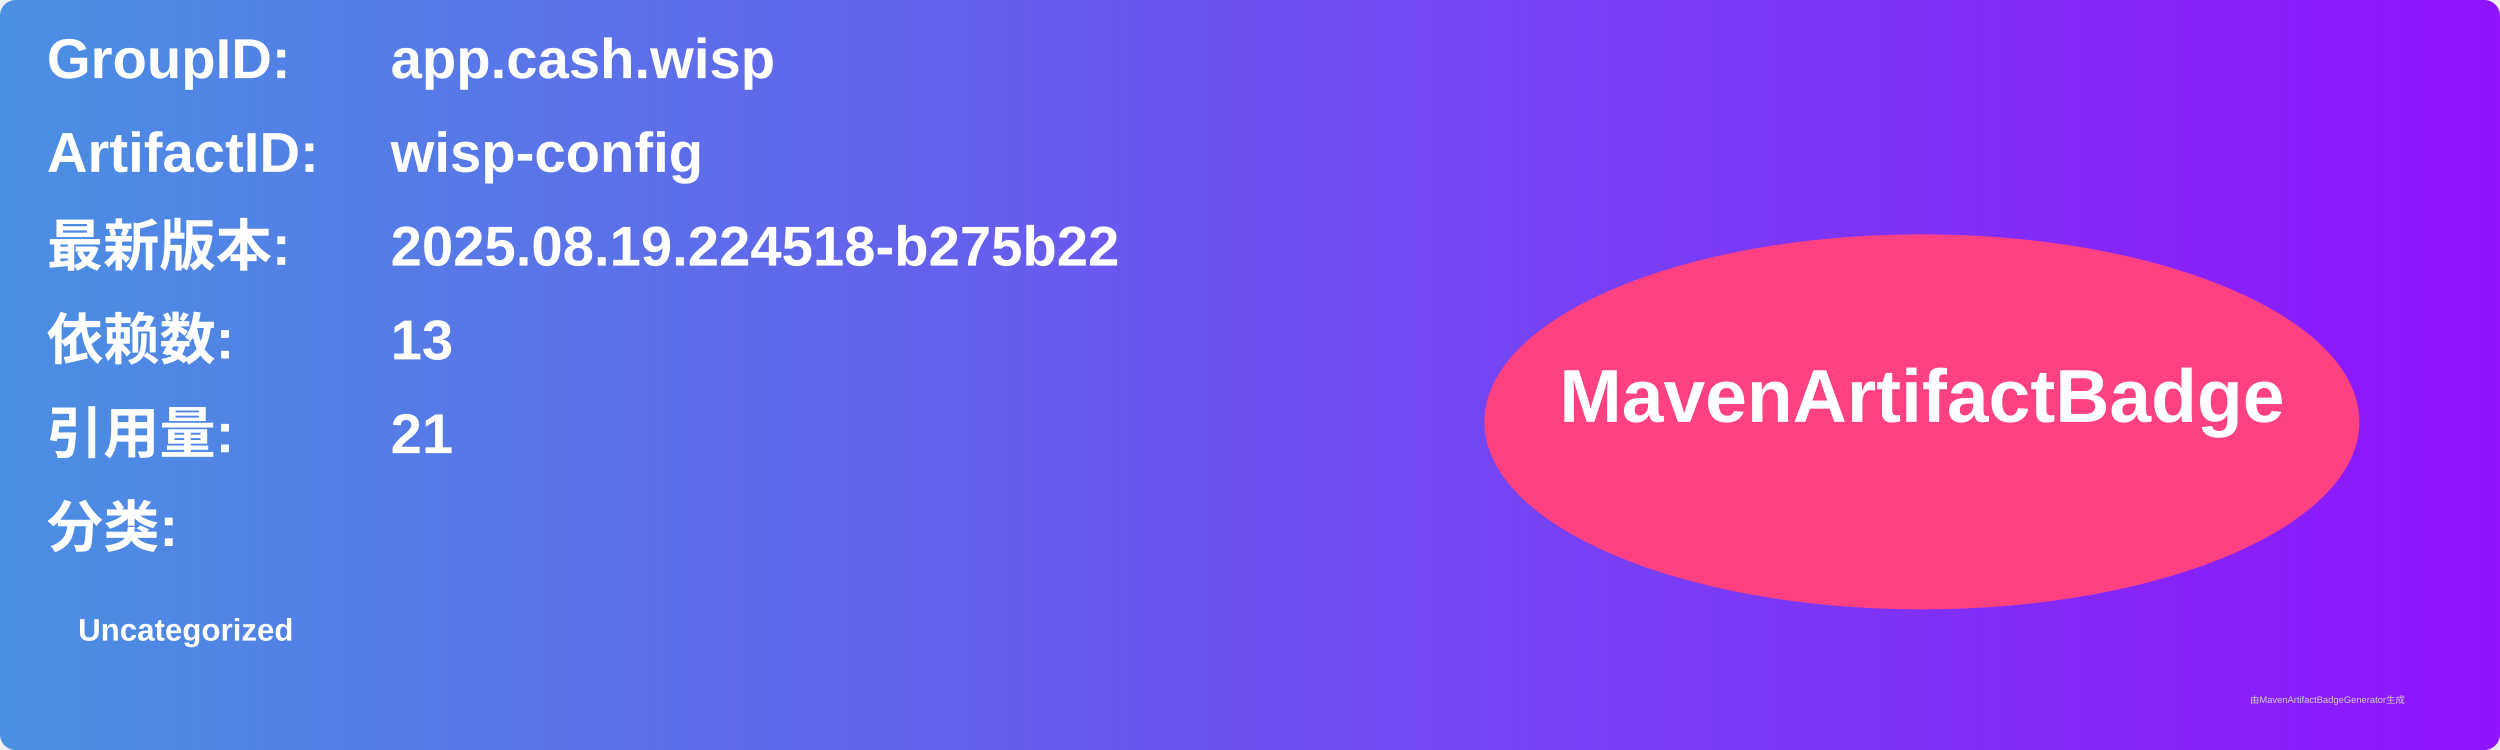
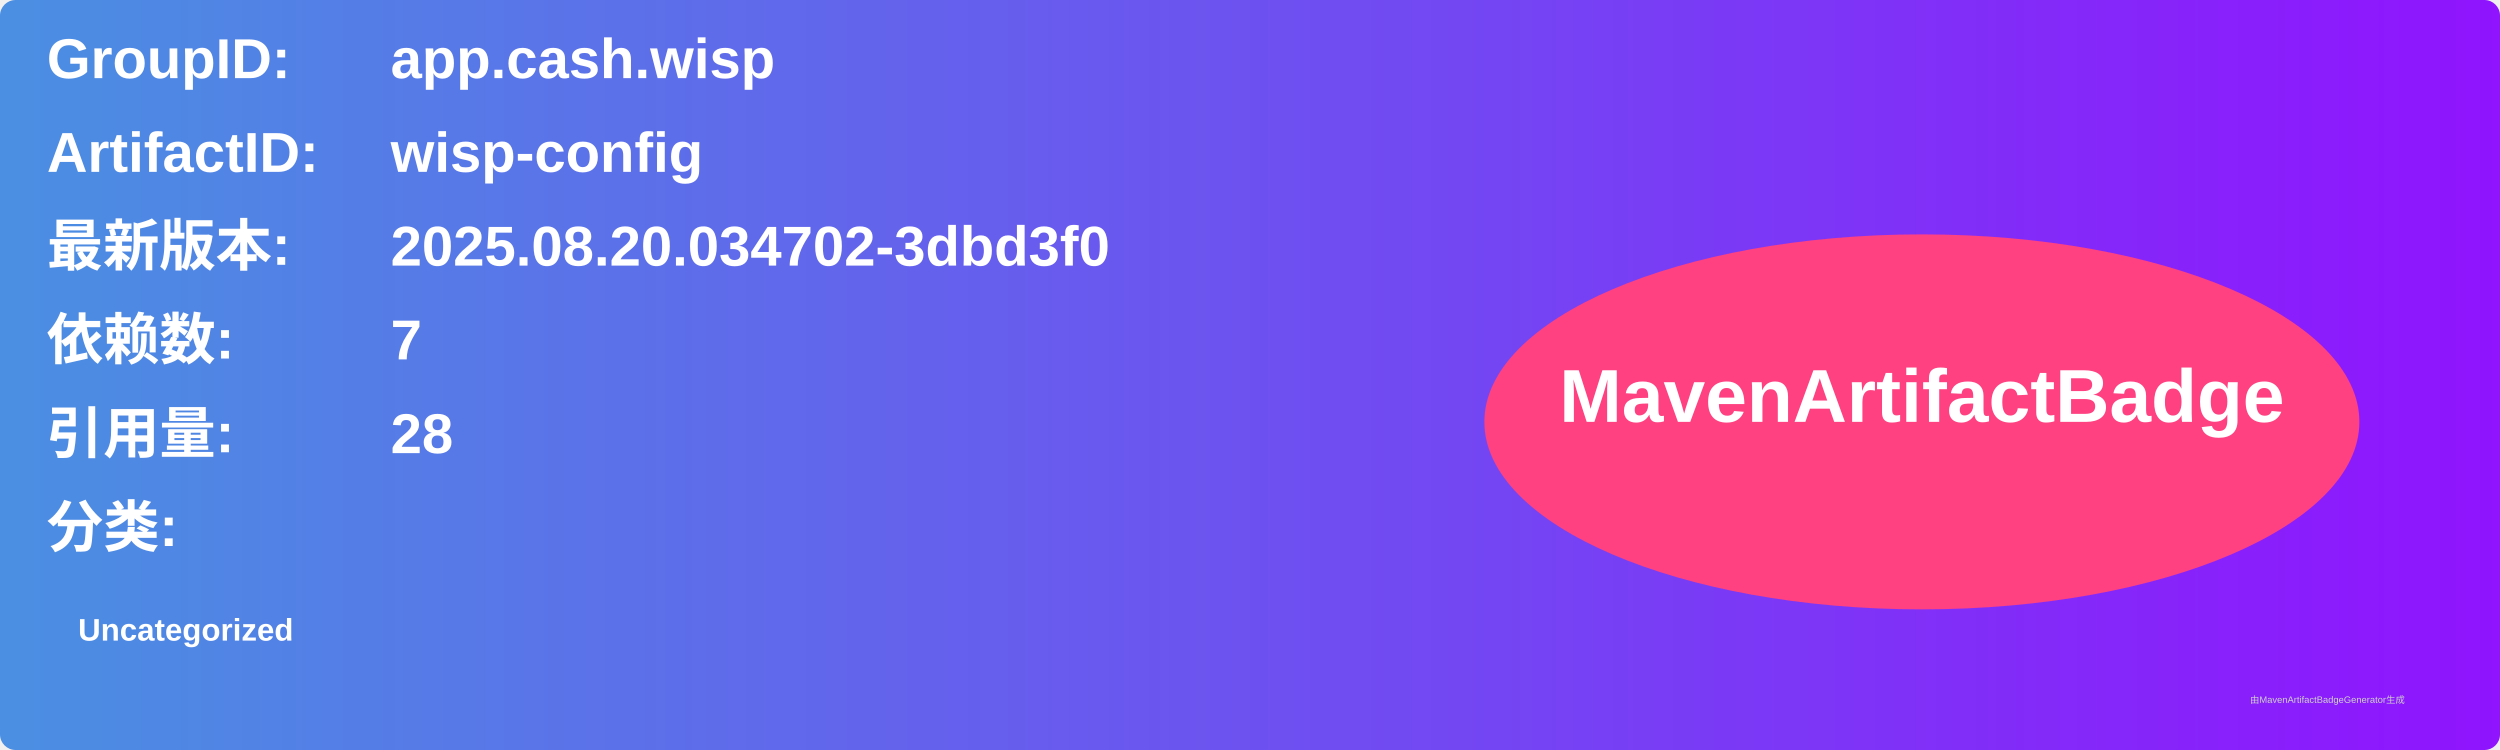
<svg xmlns="http://www.w3.org/2000/svg" width="800" height="240" viewBox="0 0 800 240">
  <linearGradient id="grad" x1="0%" y1="0%" x2="100%" y2="0%">
    <stop offset="0%" stop-color="#4a90e2" />
    <stop offset="100%" stop-color="#9013fe" />
  </linearGradient>
  <rect width="100%" height="100%" rx="5" ry="5" fill="url(#grad)" />
  <g transform="translate(15, 15)">
    <text x="0" y="10" font-family="Arial" font-size="18" fill="white" font-weight="bold" width="260">GroupID:</text>
    <text x="110" y="10" font-family="Arial" font-size="18" fill="white" font-weight="bold" width="460">app.cash.wisp</text>
    <text x="0" y="40" font-family="Arial" font-size="18" fill="white" font-weight="bold" width="260">ArtifactID:</text>
    <text x="110" y="40" font-family="Arial" font-size="18" fill="white" font-weight="bold" width="460">wisp-config</text>
    <text x="0" y="70" font-family="Arial" font-size="18" fill="white" font-weight="bold">最新版本:</text>
    <text x="110" y="70" font-family="Arial" font-size="18" fill="white" font-weight="bold">
-       <tspan font-weight="bold">2025.08.19.224518-b275b22</tspan>
+       <tspan font-weight="bold">2025.08.20.034702-3dbd3f0</tspan>
    </text>
    <text x="0" y="100" font-family="Arial" font-size="18" fill="white" font-weight="bold">依赖数: </text>
    <text x="110" y="100" font-family="Arial" font-size="18" fill="white">
-       <tspan font-weight="bold">13</tspan>
+       <tspan font-weight="bold">7</tspan>
    </text>
    <text x="0" y="130" font-family="Arial" font-size="18" fill="white" font-weight="bold">引用量: </text>
    <text x="110" y="130" font-family="Arial" font-size="18" fill="white">
-       <tspan font-weight="bold">21</tspan>
+       <tspan font-weight="bold">28</tspan>
    </text>
    <text x="0" y="160" font-family="Arial" font-size="18" fill="white" font-weight="bold">分类:</text>
    <text x="10" y="190" font-family="Arial" font-size="10" fill="white">
      <tspan font-weight="bold">Uncategorized</tspan>
    </text>
    <ellipse cx="600" cy="120" rx="140" ry="60" fill="#ff4081" />
    <text x="600" y="120" text-anchor="middle" font-family="Arial" font-size="24" fill="white" font-weight="bold">MavenArtifactBadge</text>
  </g>
  <text x="720" y="225" font-family="Arial" font-size="3" fill="#d0d0d0">由MavenArtifactBadgeGenerator生成</text>
</svg>
